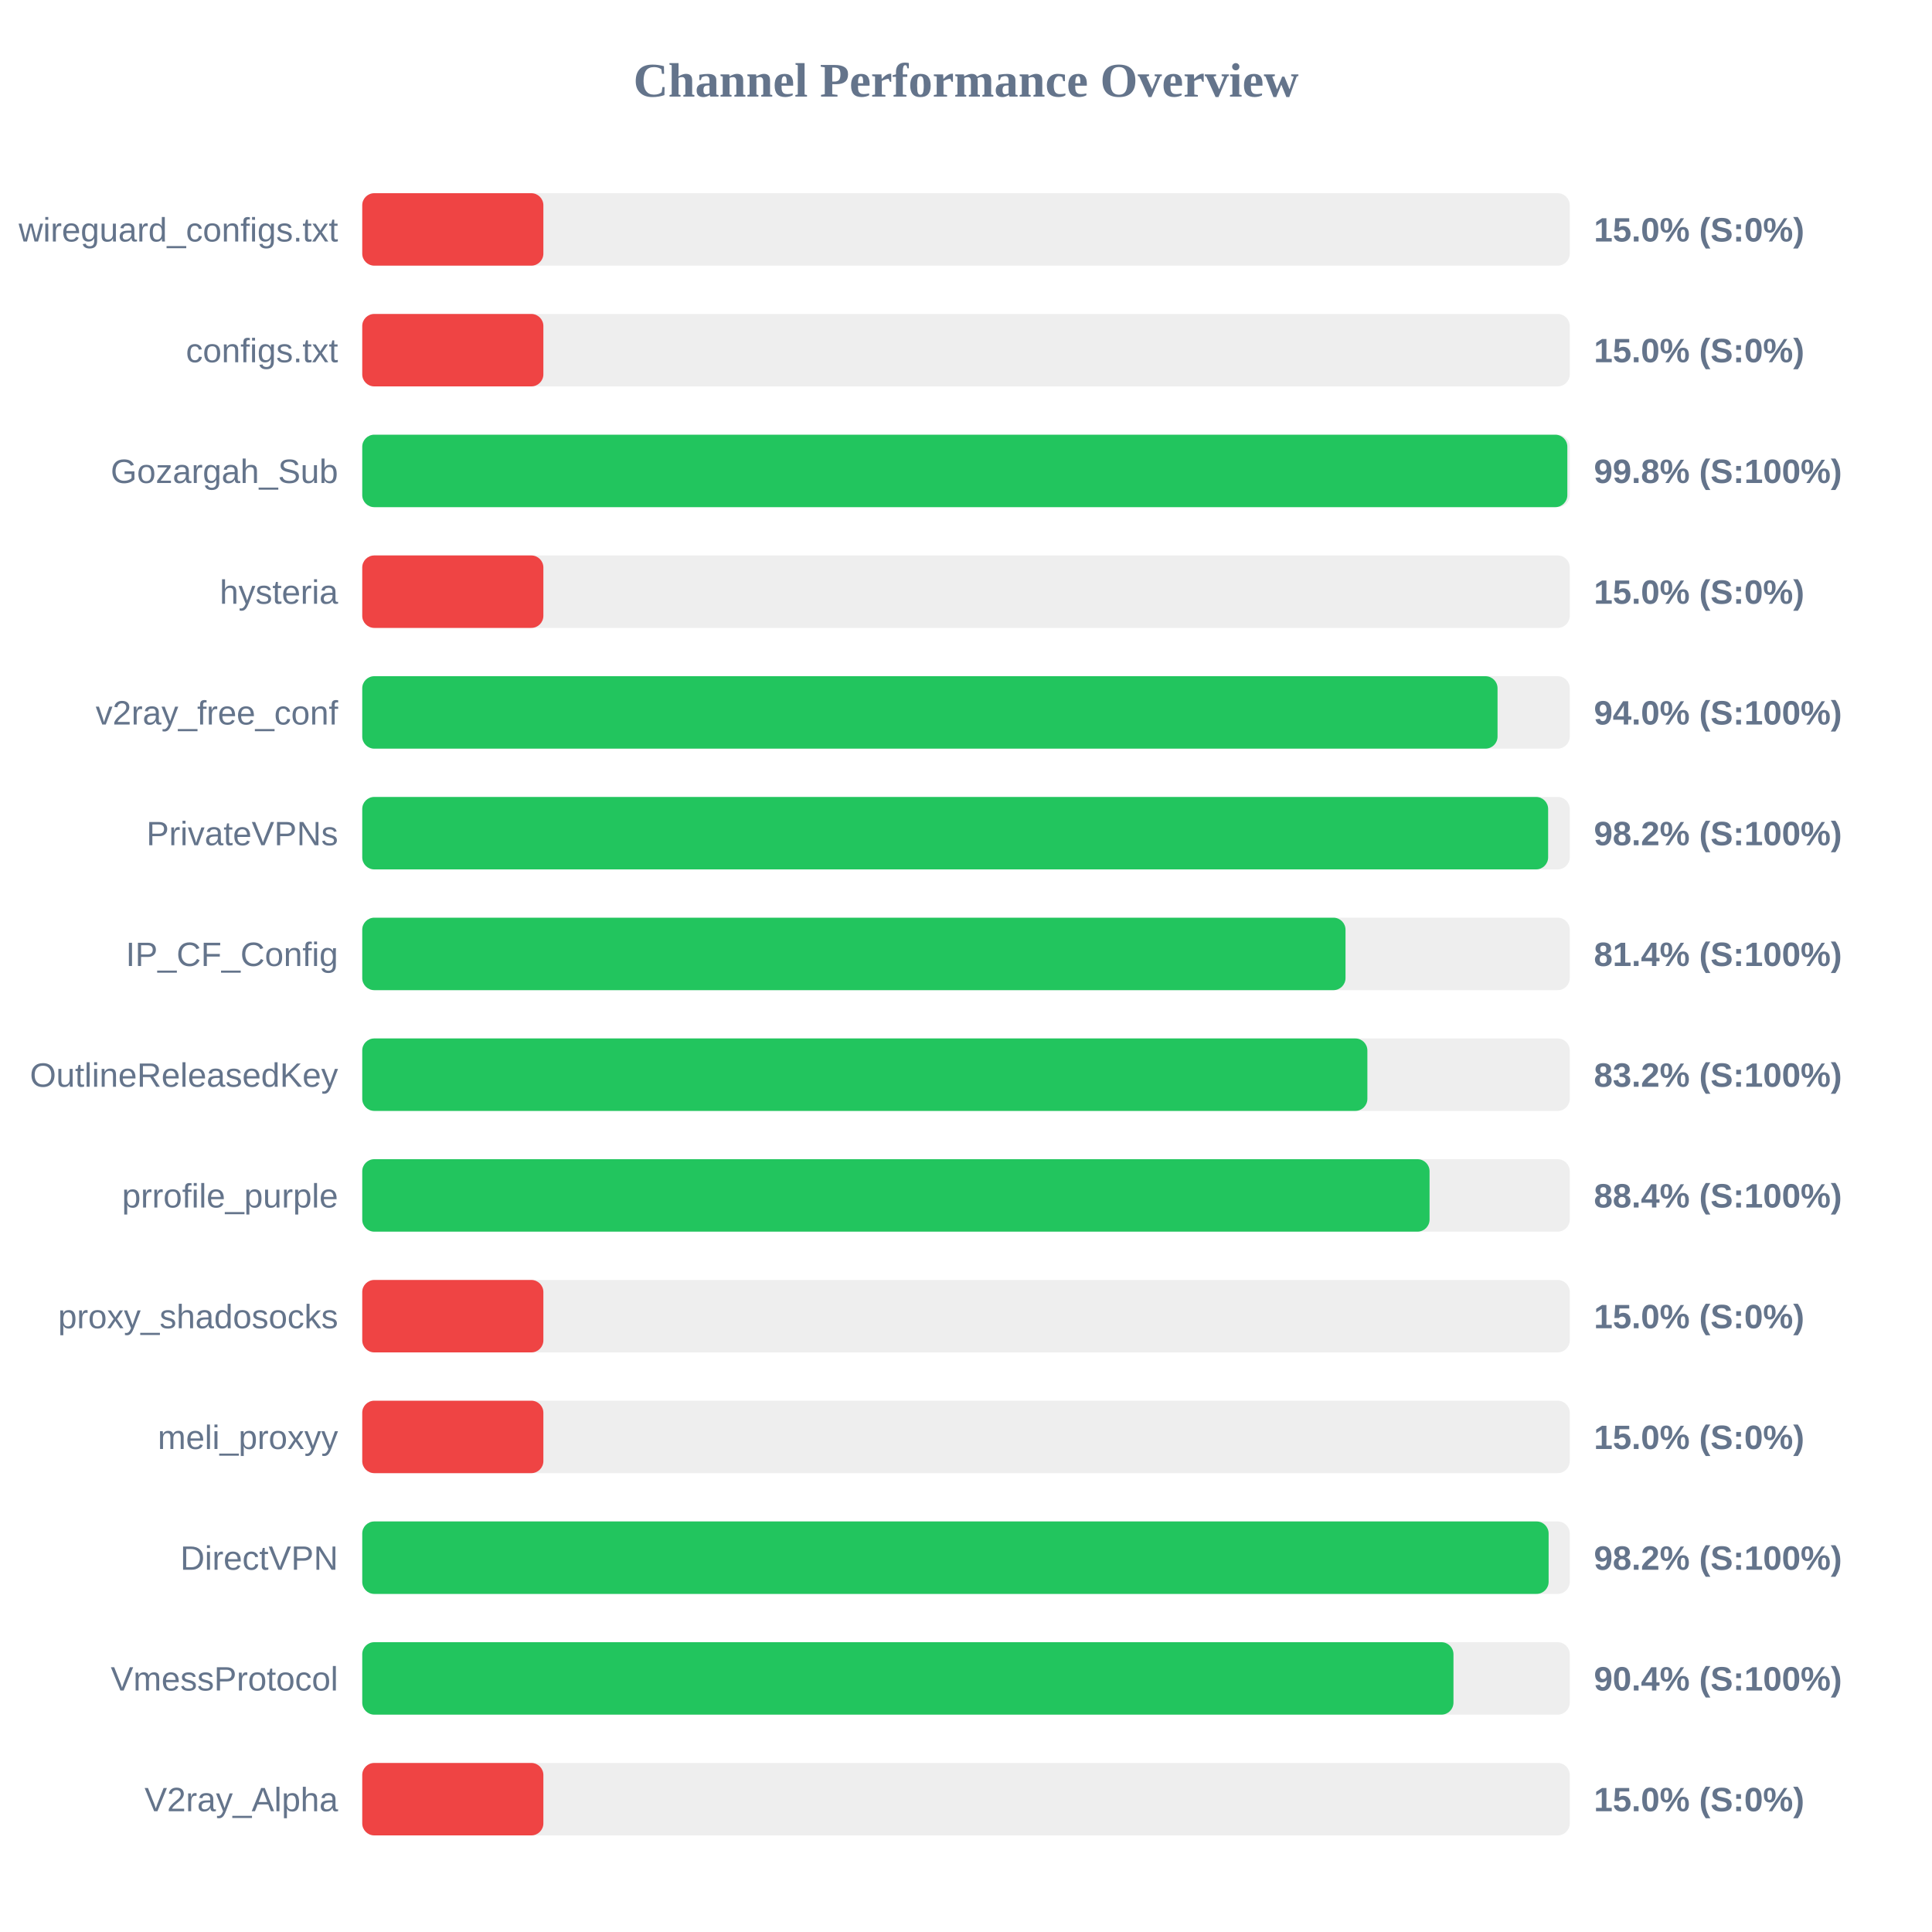
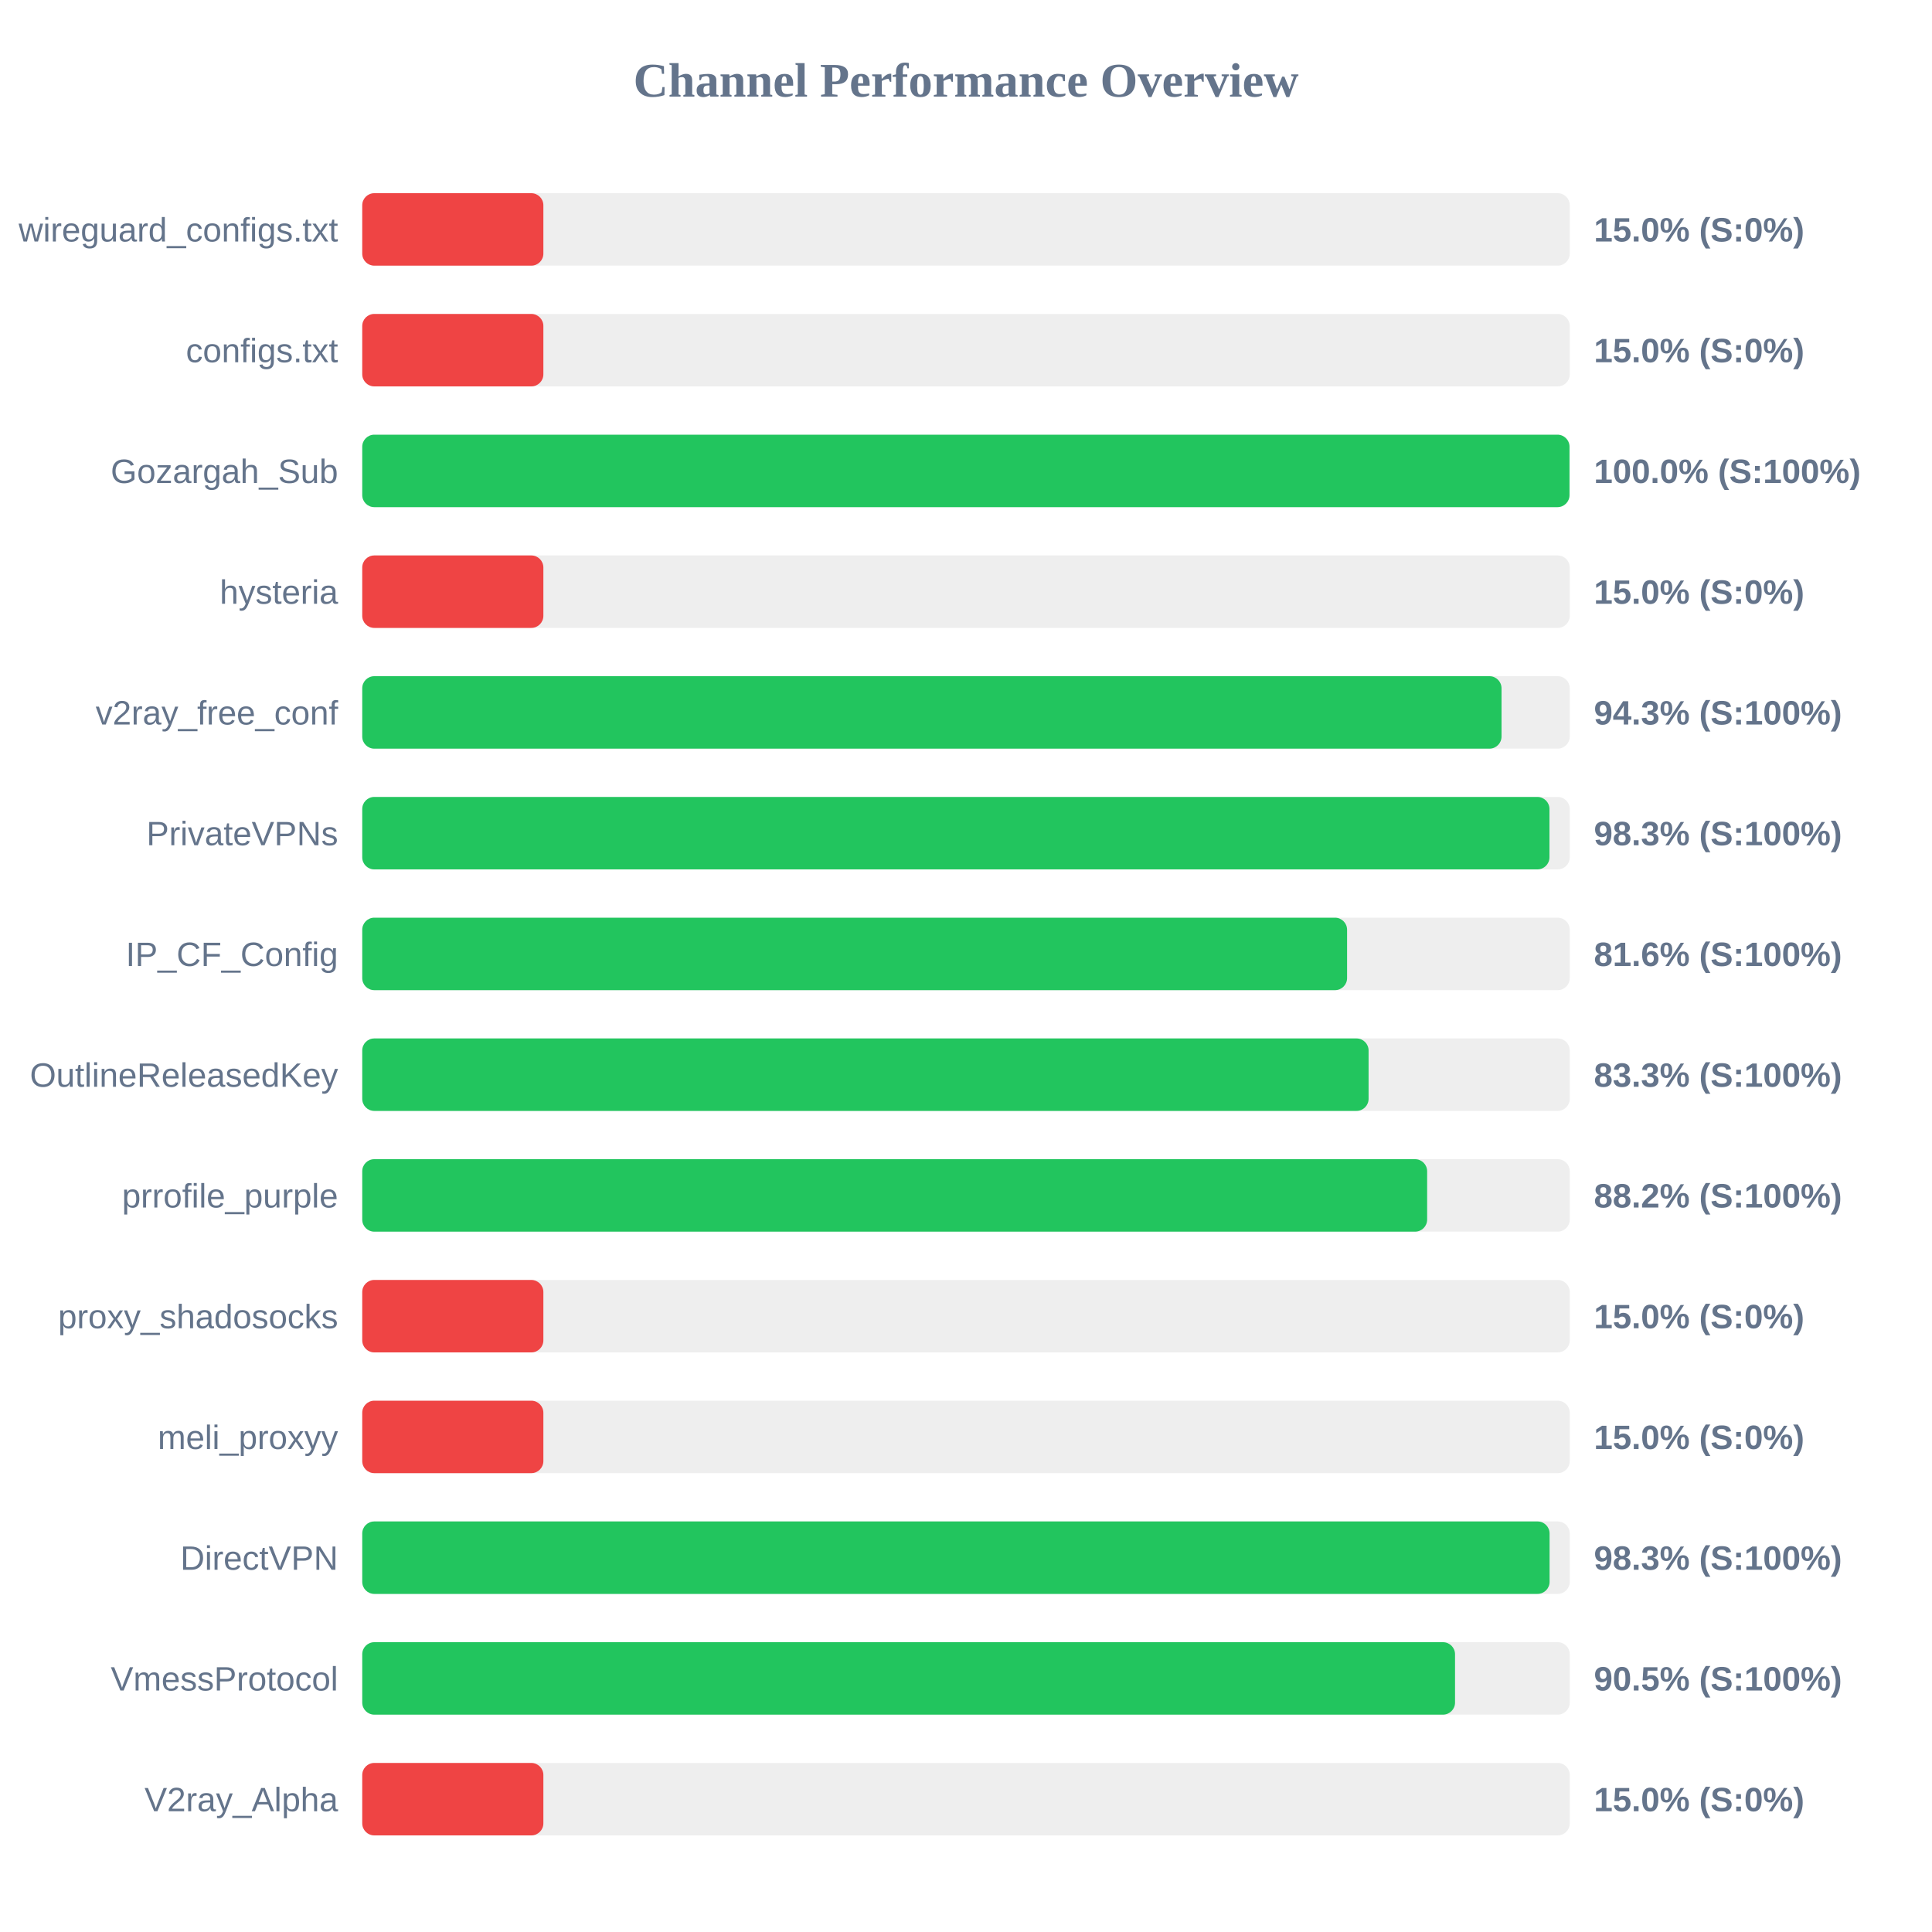
<svg xmlns="http://www.w3.org/2000/svg" width="800" height="800" version="1.1">
  <style>
        .row { font: 14px Arial; fill: #64748b; }
        .score { font: bold 14px Arial; fill: #64748b; }
    </style>
  <text x="400" y="40" text-anchor="middle" font-size="20px" font-weight="bold" fill="#64748b">Channel Performance Overview</text>
  <rect x="150" y="80" width="500" height="30" fill="#eee" rx="5" />
  <rect x="150" y="80" width="75.0" height="30" fill="#ef4444" rx="5" />
  <text x="140" y="100" text-anchor="end" class="row">wireguard_configs.txt</text>
  <text x="660" y="100" text-anchor="start" class="score">15.0% (S:0%)</text>
  <rect x="150" y="130" width="500" height="30" fill="#eee" rx="5" />
  <rect x="150" y="130" width="75.0" height="30" fill="#ef4444" rx="5" />
  <text x="140" y="150" text-anchor="end" class="row">configs.txt</text>
  <text x="660" y="150" text-anchor="start" class="score">15.0% (S:0%)</text>
  <rect x="150" y="180" width="500" height="30" fill="#eee" rx="5" />
-   <rect x="150" y="180" width="499.0" height="30" fill="#22c55e" rx="5" />
+   <rect x="150" y="180" width="499.9" height="30" fill="#22c55e" rx="5" />
  <text x="140" y="200" text-anchor="end" class="row">Gozargah_Sub</text>
-   <text x="660" y="200" text-anchor="start" class="score">99.8% (S:100%)</text>
+   <text x="660" y="200" text-anchor="start" class="score">100.0% (S:100%)</text>
  <rect x="150" y="230" width="500" height="30" fill="#eee" rx="5" />
  <rect x="150" y="230" width="75.0" height="30" fill="#ef4444" rx="5" />
  <text x="140" y="250" text-anchor="end" class="row">hysteria</text>
  <text x="660" y="250" text-anchor="start" class="score">15.0% (S:0%)</text>
  <rect x="150" y="280" width="500" height="30" fill="#eee" rx="5" />
-   <rect x="150" y="280" width="470.1" height="30" fill="#22c55e" rx="5" />
+   <rect x="150" y="280" width="471.75" height="30" fill="#22c55e" rx="5" />
  <text x="140" y="300" text-anchor="end" class="row">v2ray_free_conf</text>
-   <text x="660" y="300" text-anchor="start" class="score">94.0% (S:100%)</text>
+   <text x="660" y="300" text-anchor="start" class="score">94.3% (S:100%)</text>
  <rect x="150" y="330" width="500" height="30" fill="#eee" rx="5" />
-   <rect x="150" y="330" width="491.05" height="30" fill="#22c55e" rx="5" />
+   <rect x="150" y="330" width="491.6" height="30" fill="#22c55e" rx="5" />
  <text x="140" y="350" text-anchor="end" class="row">PrivateVPNs</text>
-   <text x="660" y="350" text-anchor="start" class="score">98.2% (S:100%)</text>
+   <text x="660" y="350" text-anchor="start" class="score">98.3% (S:100%)</text>
  <rect x="150" y="380" width="500" height="30" fill="#eee" rx="5" />
-   <rect x="150" y="380" width="407.15" height="30" fill="#22c55e" rx="5" />
+   <rect x="150" y="380" width="407.8" height="30" fill="#22c55e" rx="5" />
  <text x="140" y="400" text-anchor="end" class="row">IP_CF_Config</text>
-   <text x="660" y="400" text-anchor="start" class="score">81.4% (S:100%)</text>
+   <text x="660" y="400" text-anchor="start" class="score">81.6% (S:100%)</text>
  <rect x="150" y="430" width="500" height="30" fill="#eee" rx="5" />
-   <rect x="150" y="430" width="416.2" height="30" fill="#22c55e" rx="5" />
+   <rect x="150" y="430" width="416.7" height="30" fill="#22c55e" rx="5" />
  <text x="140" y="450" text-anchor="end" class="row">OutlineReleasedKey</text>
-   <text x="660" y="450" text-anchor="start" class="score">83.2% (S:100%)</text>
+   <text x="660" y="450" text-anchor="start" class="score">83.3% (S:100%)</text>
  <rect x="150" y="480" width="500" height="30" fill="#eee" rx="5" />
-   <rect x="150" y="480" width="441.95" height="30" fill="#22c55e" rx="5" />
+   <rect x="150" y="480" width="440.95" height="30" fill="#22c55e" rx="5" />
  <text x="140" y="500" text-anchor="end" class="row">prrofile_purple</text>
-   <text x="660" y="500" text-anchor="start" class="score">88.4% (S:100%)</text>
+   <text x="660" y="500" text-anchor="start" class="score">88.2% (S:100%)</text>
  <rect x="150" y="530" width="500" height="30" fill="#eee" rx="5" />
  <rect x="150" y="530" width="75.0" height="30" fill="#ef4444" rx="5" />
  <text x="140" y="550" text-anchor="end" class="row">proxy_shadosocks</text>
  <text x="660" y="550" text-anchor="start" class="score">15.0% (S:0%)</text>
  <rect x="150" y="580" width="500" height="30" fill="#eee" rx="5" />
  <rect x="150" y="580" width="75.0" height="30" fill="#ef4444" rx="5" />
  <text x="140" y="600" text-anchor="end" class="row">meli_proxyy</text>
  <text x="660" y="600" text-anchor="start" class="score">15.0% (S:0%)</text>
  <rect x="150" y="630" width="500" height="30" fill="#eee" rx="5" />
-   <rect x="150" y="630" width="491.25" height="30" fill="#22c55e" rx="5" />
+   <rect x="150" y="630" width="491.65" height="30" fill="#22c55e" rx="5" />
  <text x="140" y="650" text-anchor="end" class="row">DirectVPN</text>
-   <text x="660" y="650" text-anchor="start" class="score">98.2% (S:100%)</text>
+   <text x="660" y="650" text-anchor="start" class="score">98.3% (S:100%)</text>
  <rect x="150" y="680" width="500" height="30" fill="#eee" rx="5" />
-   <rect x="150" y="680" width="451.85" height="30" fill="#22c55e" rx="5" />
+   <rect x="150" y="680" width="452.5" height="30" fill="#22c55e" rx="5" />
  <text x="140" y="700" text-anchor="end" class="row">VmessProtocol</text>
-   <text x="660" y="700" text-anchor="start" class="score">90.4% (S:100%)</text>
+   <text x="660" y="700" text-anchor="start" class="score">90.5% (S:100%)</text>
  <rect x="150" y="730" width="500" height="30" fill="#eee" rx="5" />
  <rect x="150" y="730" width="75.0" height="30" fill="#ef4444" rx="5" />
  <text x="140" y="750" text-anchor="end" class="row">V2ray_Alpha</text>
  <text x="660" y="750" text-anchor="start" class="score">15.0% (S:0%)</text>
</svg>
